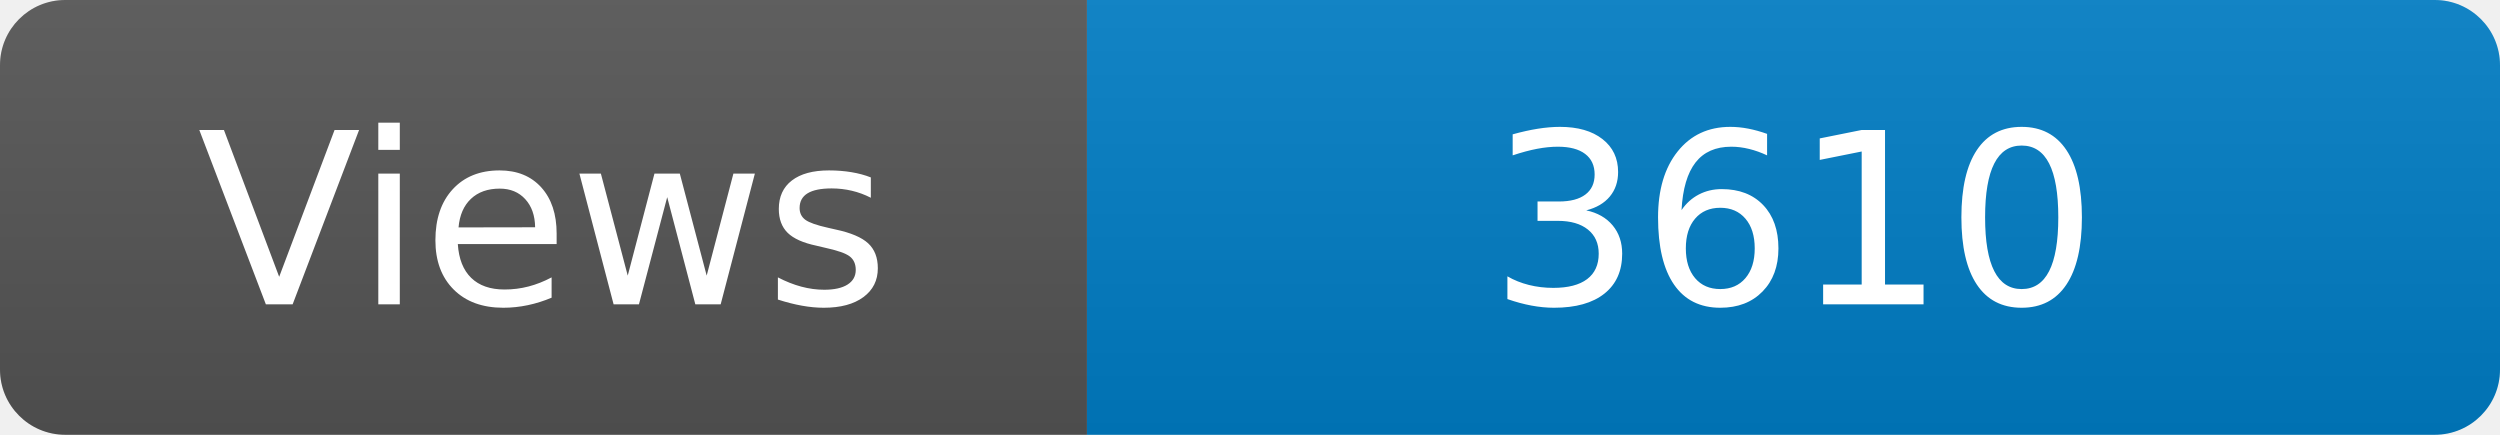
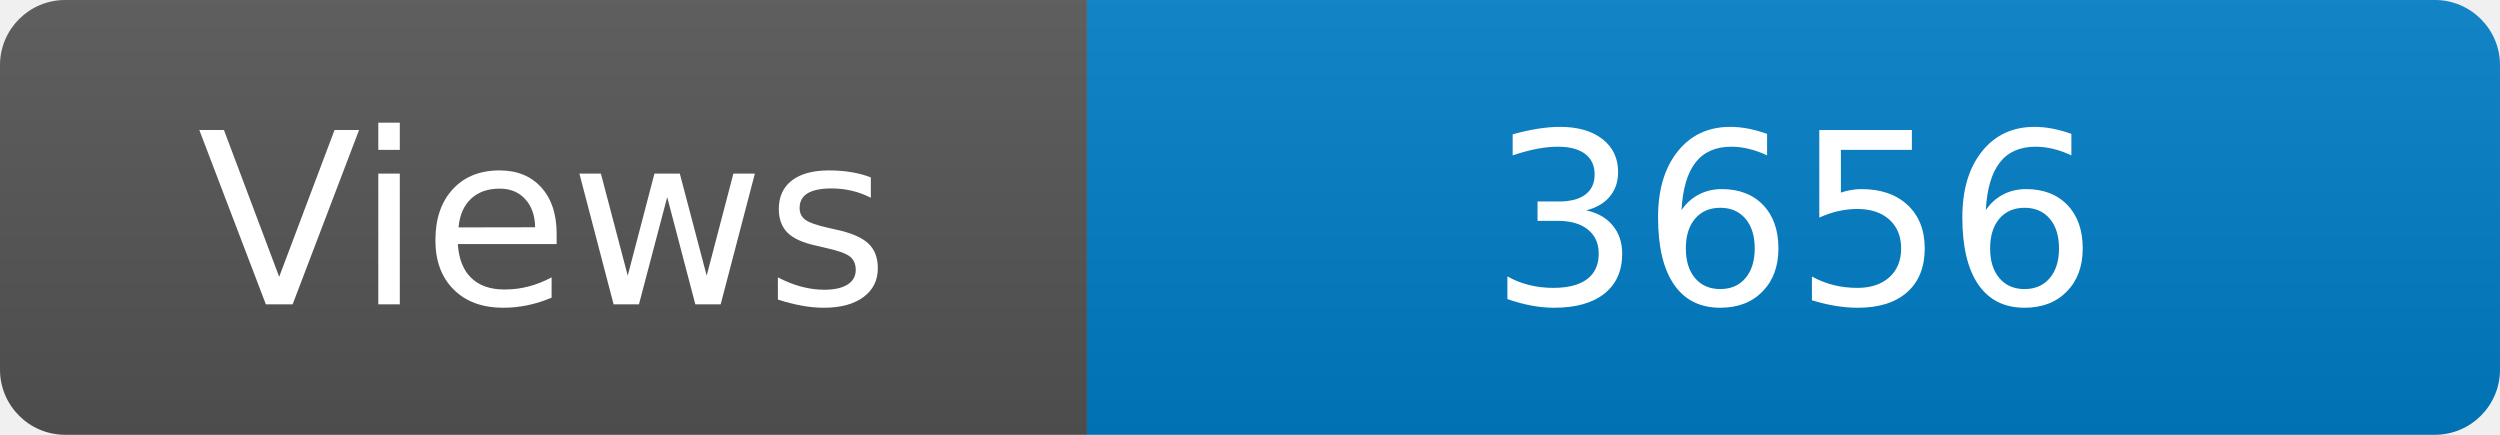
<svg xmlns="http://www.w3.org/2000/svg" width="115" height="20" role="img" aria-label="Maintained?: yes">
  <linearGradient id="s" x2="0" y2="100%">
    <stop offset="0" stop-color="#bbb" stop-opacity=".1" />
    <stop offset="1" stop-opacity=".1" />
  </linearGradient>
  <clipPath id="r">
    <rect width="115" height="20" rx="3" fill="#fff" />
  </clipPath>
  <g clip-path="url(#r)">
    <rect width="50" height="20" fill="#555" />
    <rect x="50" width="160" height="20" fill="#007ec6" />
    <rect width="115" height="20" fill="url(#s)" />
  </g>
  <g fill="#fff" text-anchor="middle" font-family="Verdana,Geneva,DejaVu Sans,sans-serif" font-size="110">
    <text x="250" y="140" transform="scale(.1)" fill="#fff">Views</text>
-     <text x="825" y="140" transform="scale(.1)" fill="#fff">3610</text>
+     <text x="825" y="140" transform="scale(.1)" fill="#fff">3656</text>
  </g>
</svg>
